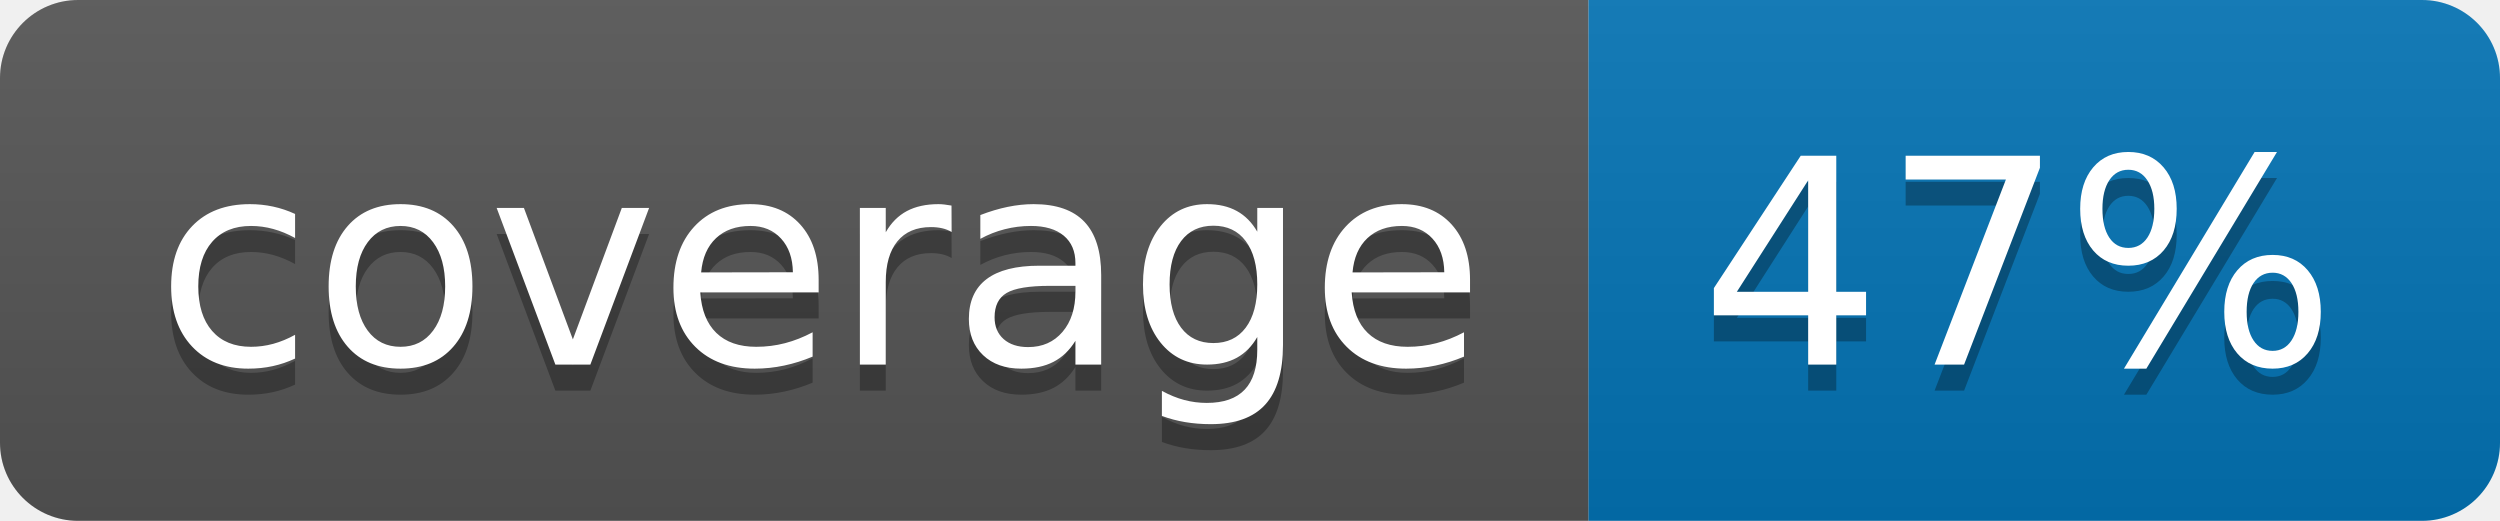
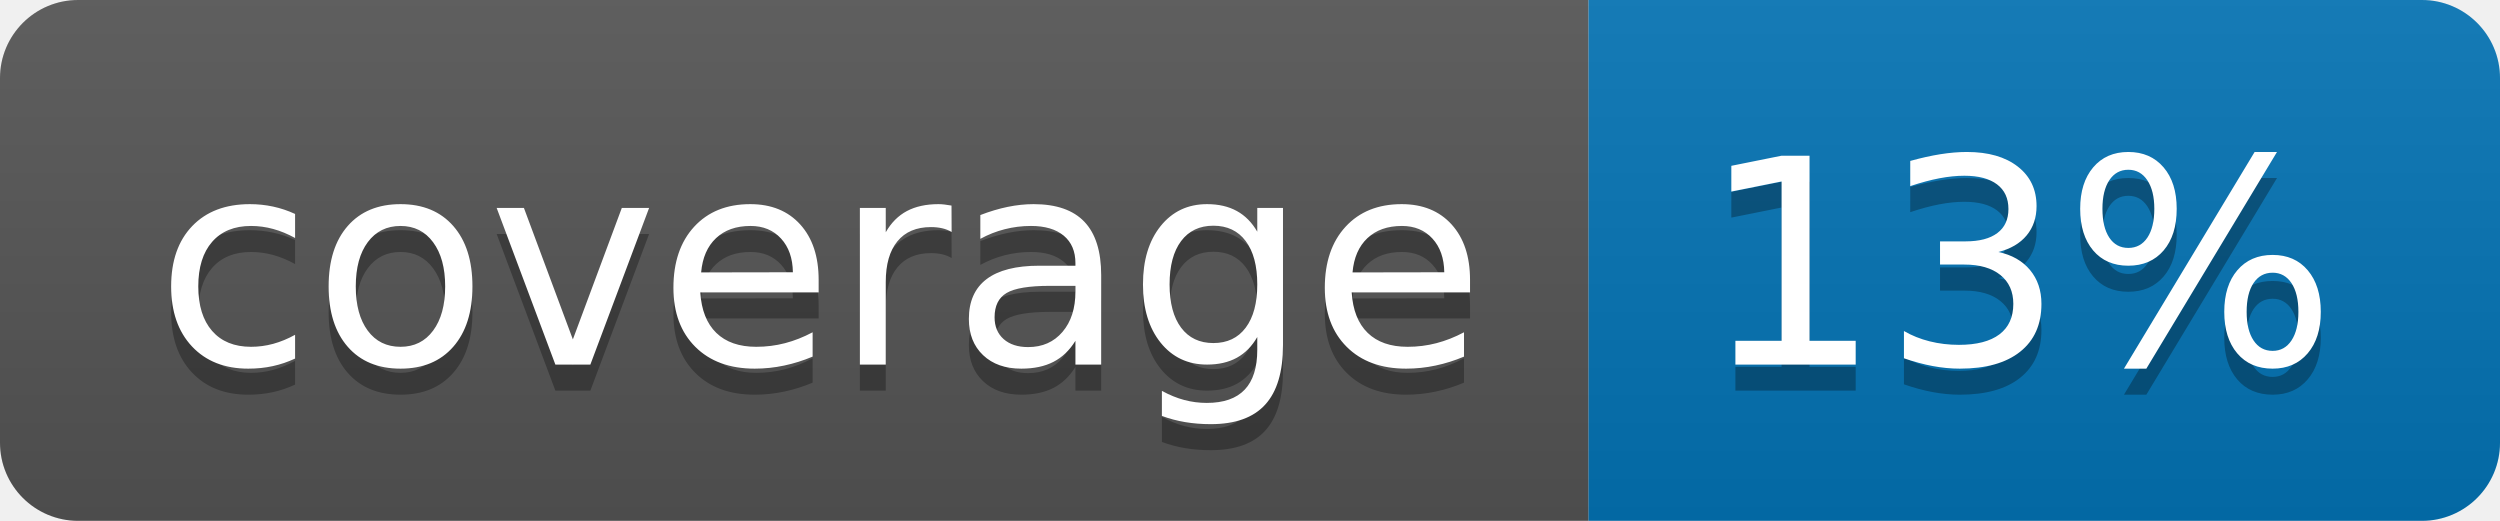
<svg xmlns="http://www.w3.org/2000/svg" width="96" height="20">
  <linearGradient id="b" x2="0" y2="100%">
    <stop offset="0" stop-color="#bbb" stop-opacity=".1" />
    <stop offset="1" stop-opacity=".1" />
  </linearGradient>
  <clipPath id="a">
    <rect width="96" height="20" rx="3" fill="#fff" />
  </clipPath>
  <g clip-path="url(#a)">
    <path fill="#555" d="M0 0h61v20H0z" />
    <path fill="#0374B5" d="M61 0h35v20H61z" />
    <path fill="url(#b)" d="M0 0h96v20H0z" />
  </g>
  <g fill="#fff" text-anchor="middle" font-family="DejaVu Sans,Verdana,Geneva,sans-serif" font-size="110">
    <text x="315" y="150" fill="#010101" fill-opacity=".3" transform="scale(.1)" textLength="510">coverage</text>
    <text x="315" y="140" transform="scale(.1)" textLength="510">coverage</text>
-     <text x="775" y="150" fill="#010101" fill-opacity=".3" transform="scale(.1)" textLength="250">47%</text>
-     <text x="775" y="140" transform="scale(.1)" textLength="250">47%</text>
+     <text x="775" y="150" fill="#010101" fill-opacity=".3" transform="scale(.1)" textLength="250">13%</text>
+     <text x="775" y="140" transform="scale(.1)" textLength="250">13%</text>
  </g>
</svg>
